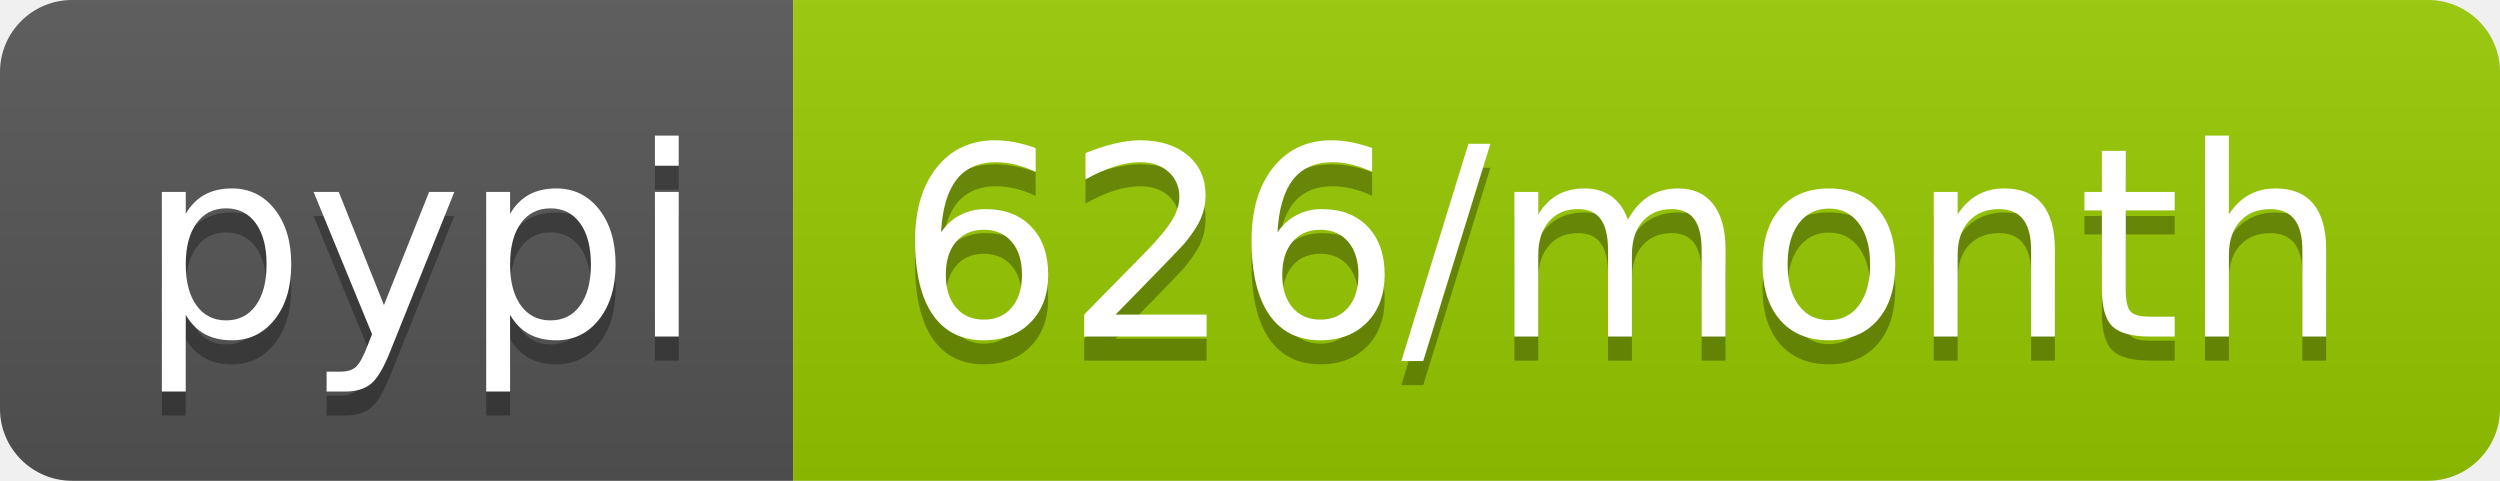
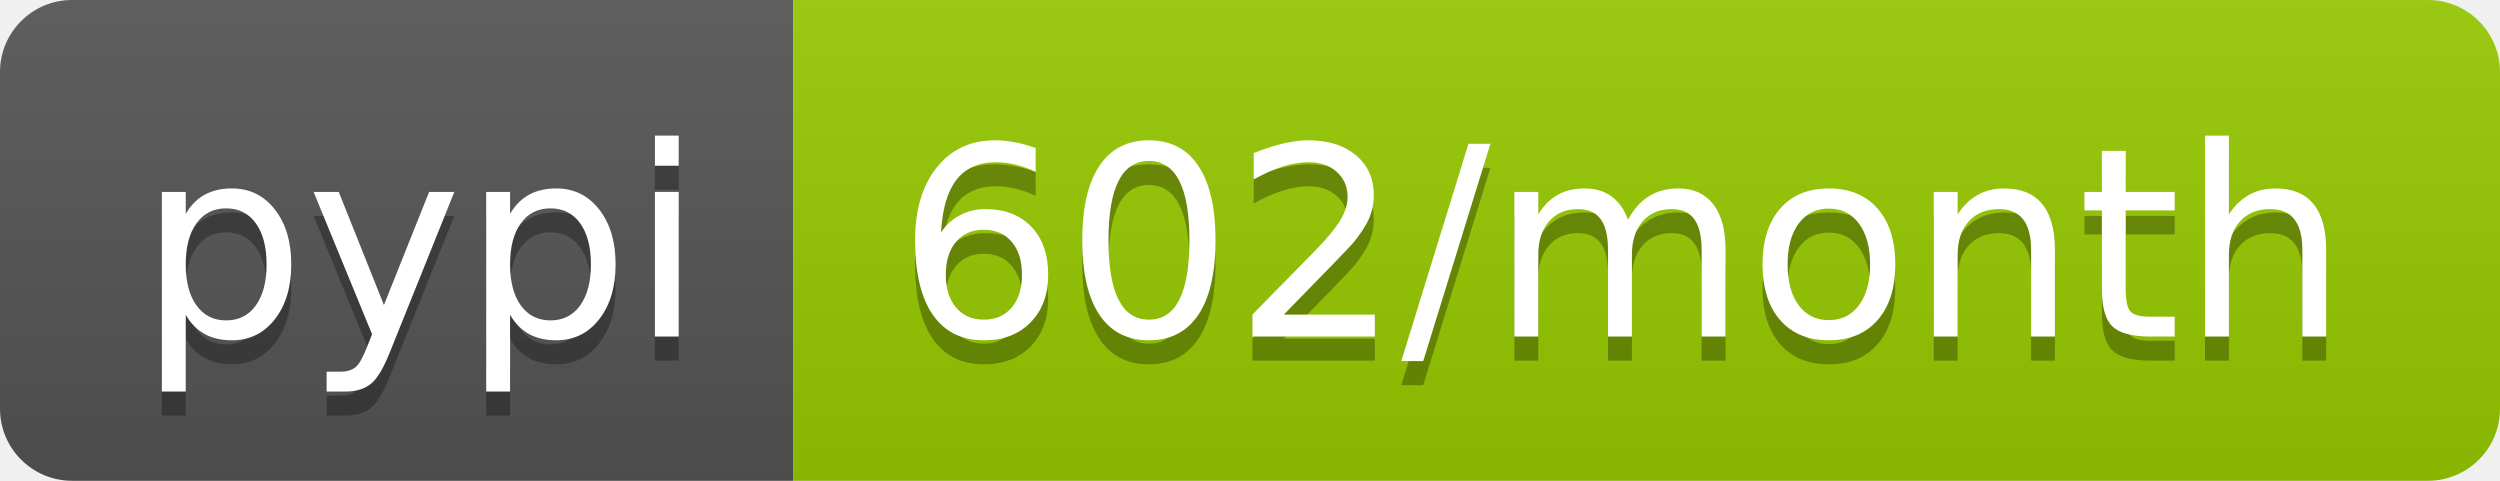
<svg xmlns="http://www.w3.org/2000/svg" width="104" height="20">
  <linearGradient id="b" x2="0" y2="100%">
    <stop offset="0" stop-color="#bbb" stop-opacity=".1" />
    <stop offset="1" stop-opacity=".1" />
  </linearGradient>
  <clipPath id="a">
    <rect width="104" height="20" rx="3" fill="#fff" />
  </clipPath>
  <g clip-path="url(#a)">
    <path fill="#555" d="M0 0h33v20H0z" />
    <path fill="#97ca00" d="M33 0h71v20H33z" />
    <path fill="url(#b)" d="M0 0h104v20H0z" />
  </g>
  <g fill="#fff" text-anchor="middle" font-family="DejaVu Sans,Verdana,Geneva,sans-serif" font-size="110">
    <text x="175" y="150" fill="#010101" fill-opacity=".3" transform="scale(.1)" textLength="230">pypi</text>
    <text x="175" y="140" transform="scale(.1)" textLength="230">pypi</text>
-     <text x="675" y="150" fill="#010101" fill-opacity=".3" transform="scale(.1)" textLength="610">626/month</text>
-     <text x="675" y="140" transform="scale(.1)" textLength="610">626/month</text>
+     <text x="675" y="150" fill="#010101" fill-opacity=".3" transform="scale(.1)" textLength="610">602/month</text>
+     <text x="675" y="140" transform="scale(.1)" textLength="610">602/month</text>
  </g>
</svg>
